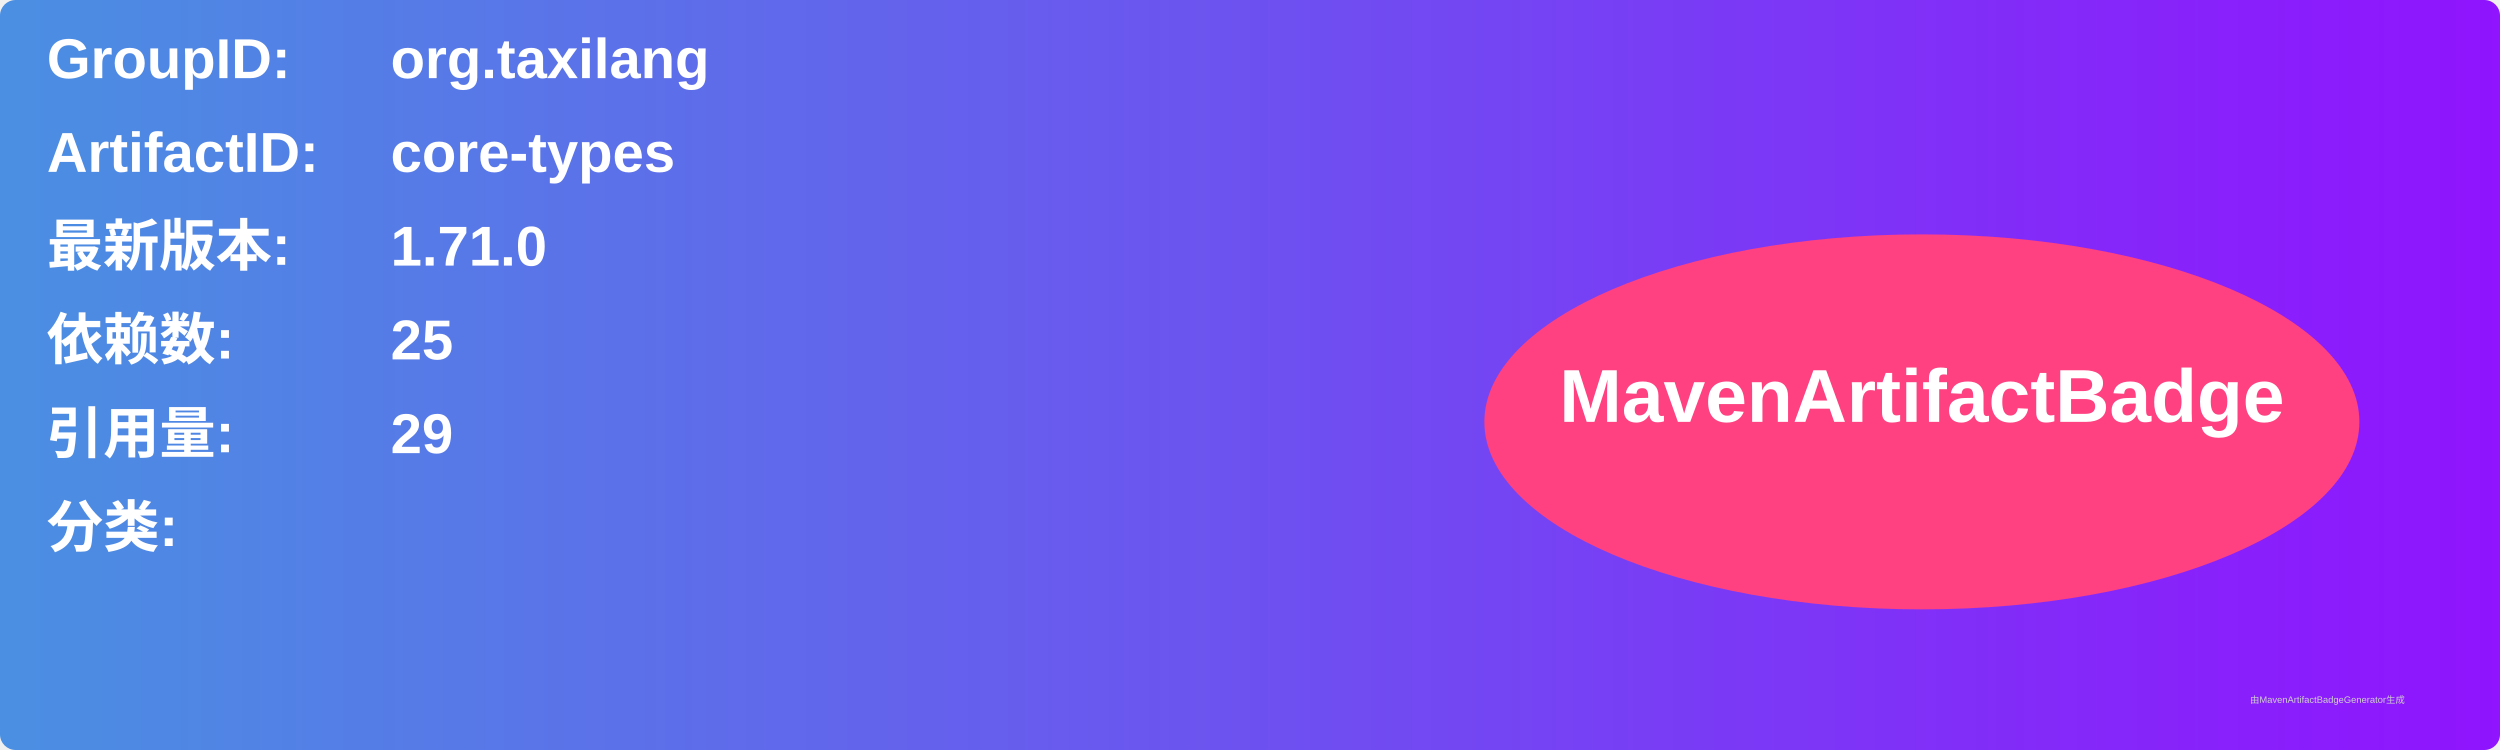
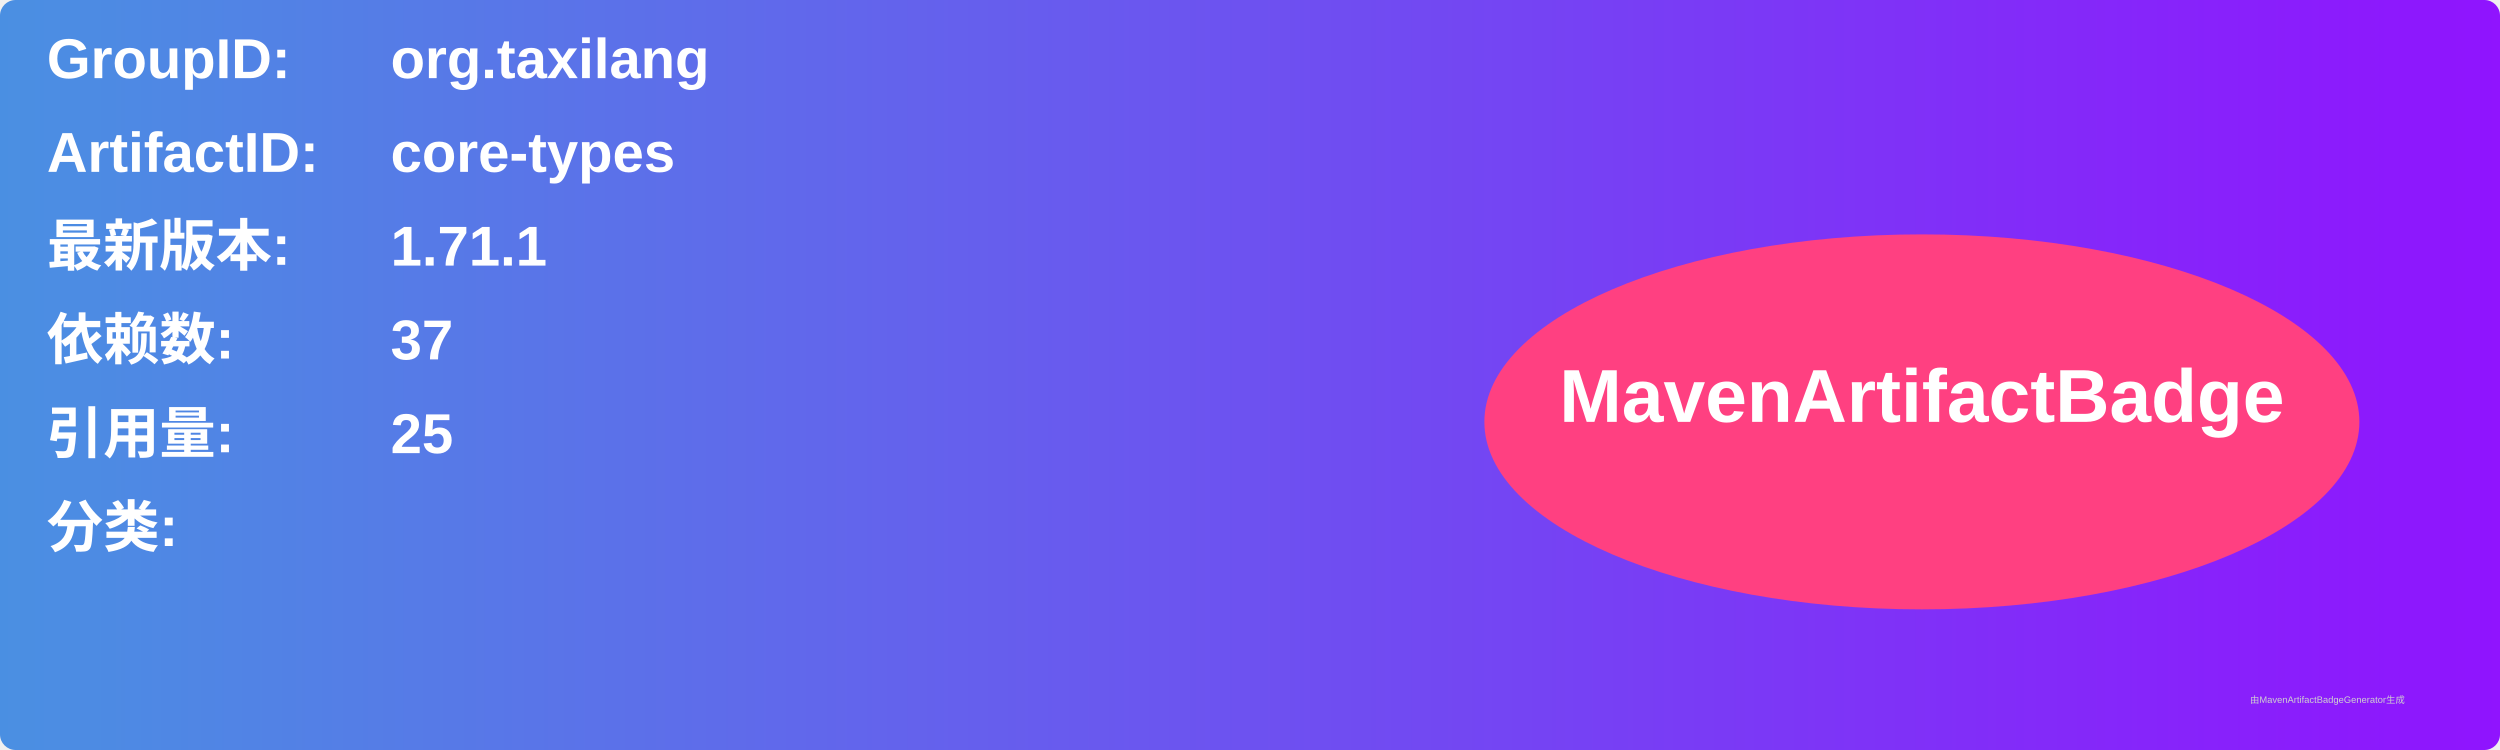
<svg xmlns="http://www.w3.org/2000/svg" width="800" height="240" viewBox="0 0 800 240">
  <linearGradient id="grad" x1="0%" y1="0%" x2="100%" y2="0%">
    <stop offset="0%" stop-color="#4a90e2" />
    <stop offset="100%" stop-color="#9013fe" />
  </linearGradient>
  <rect width="100%" height="100%" rx="5" ry="5" fill="url(#grad)" />
  <g transform="translate(15, 15)">
    <text x="0" y="10" font-family="Arial" font-size="18" fill="white" font-weight="bold" width="260">GroupID:</text>
    <text x="110" y="10" font-family="Arial" font-size="18" fill="white" font-weight="bold" width="460">org.taxilang</text>
    <text x="0" y="40" font-family="Arial" font-size="18" fill="white" font-weight="bold" width="260">ArtifactID:</text>
    <text x="110" y="40" font-family="Arial" font-size="18" fill="white" font-weight="bold" width="460">core-types</text>
    <text x="0" y="70" font-family="Arial" font-size="18" fill="white" font-weight="bold">最新版本:</text>
    <text x="110" y="70" font-family="Arial" font-size="18" fill="white" font-weight="bold">
-       <tspan font-weight="bold">1.71.0</tspan>
+       <tspan font-weight="bold">1.71.1</tspan>
    </text>
    <text x="0" y="100" font-family="Arial" font-size="18" fill="white" font-weight="bold">依赖数: </text>
    <text x="110" y="100" font-family="Arial" font-size="18" fill="white">
-       <tspan font-weight="bold">25</tspan>
+       <tspan font-weight="bold">37</tspan>
    </text>
    <text x="0" y="130" font-family="Arial" font-size="18" fill="white" font-weight="bold">引用量: </text>
    <text x="110" y="130" font-family="Arial" font-size="18" fill="white">
-       <tspan font-weight="bold">29</tspan>
+       <tspan font-weight="bold">25</tspan>
    </text>
    <text x="0" y="160" font-family="Arial" font-size="18" fill="white" font-weight="bold">分类:</text>
    <text x="10" y="190" font-family="Arial" font-size="10" fill="white">
      <tspan font-weight="bold" />
    </text>
    <ellipse cx="600" cy="120" rx="140" ry="60" fill="#ff4081" />
    <text x="600" y="120" text-anchor="middle" font-family="Arial" font-size="24" fill="white" font-weight="bold">MavenArtifactBadge</text>
  </g>
  <text x="720" y="225" font-family="Arial" font-size="3" fill="#d0d0d0">由MavenArtifactBadgeGenerator生成</text>
</svg>
